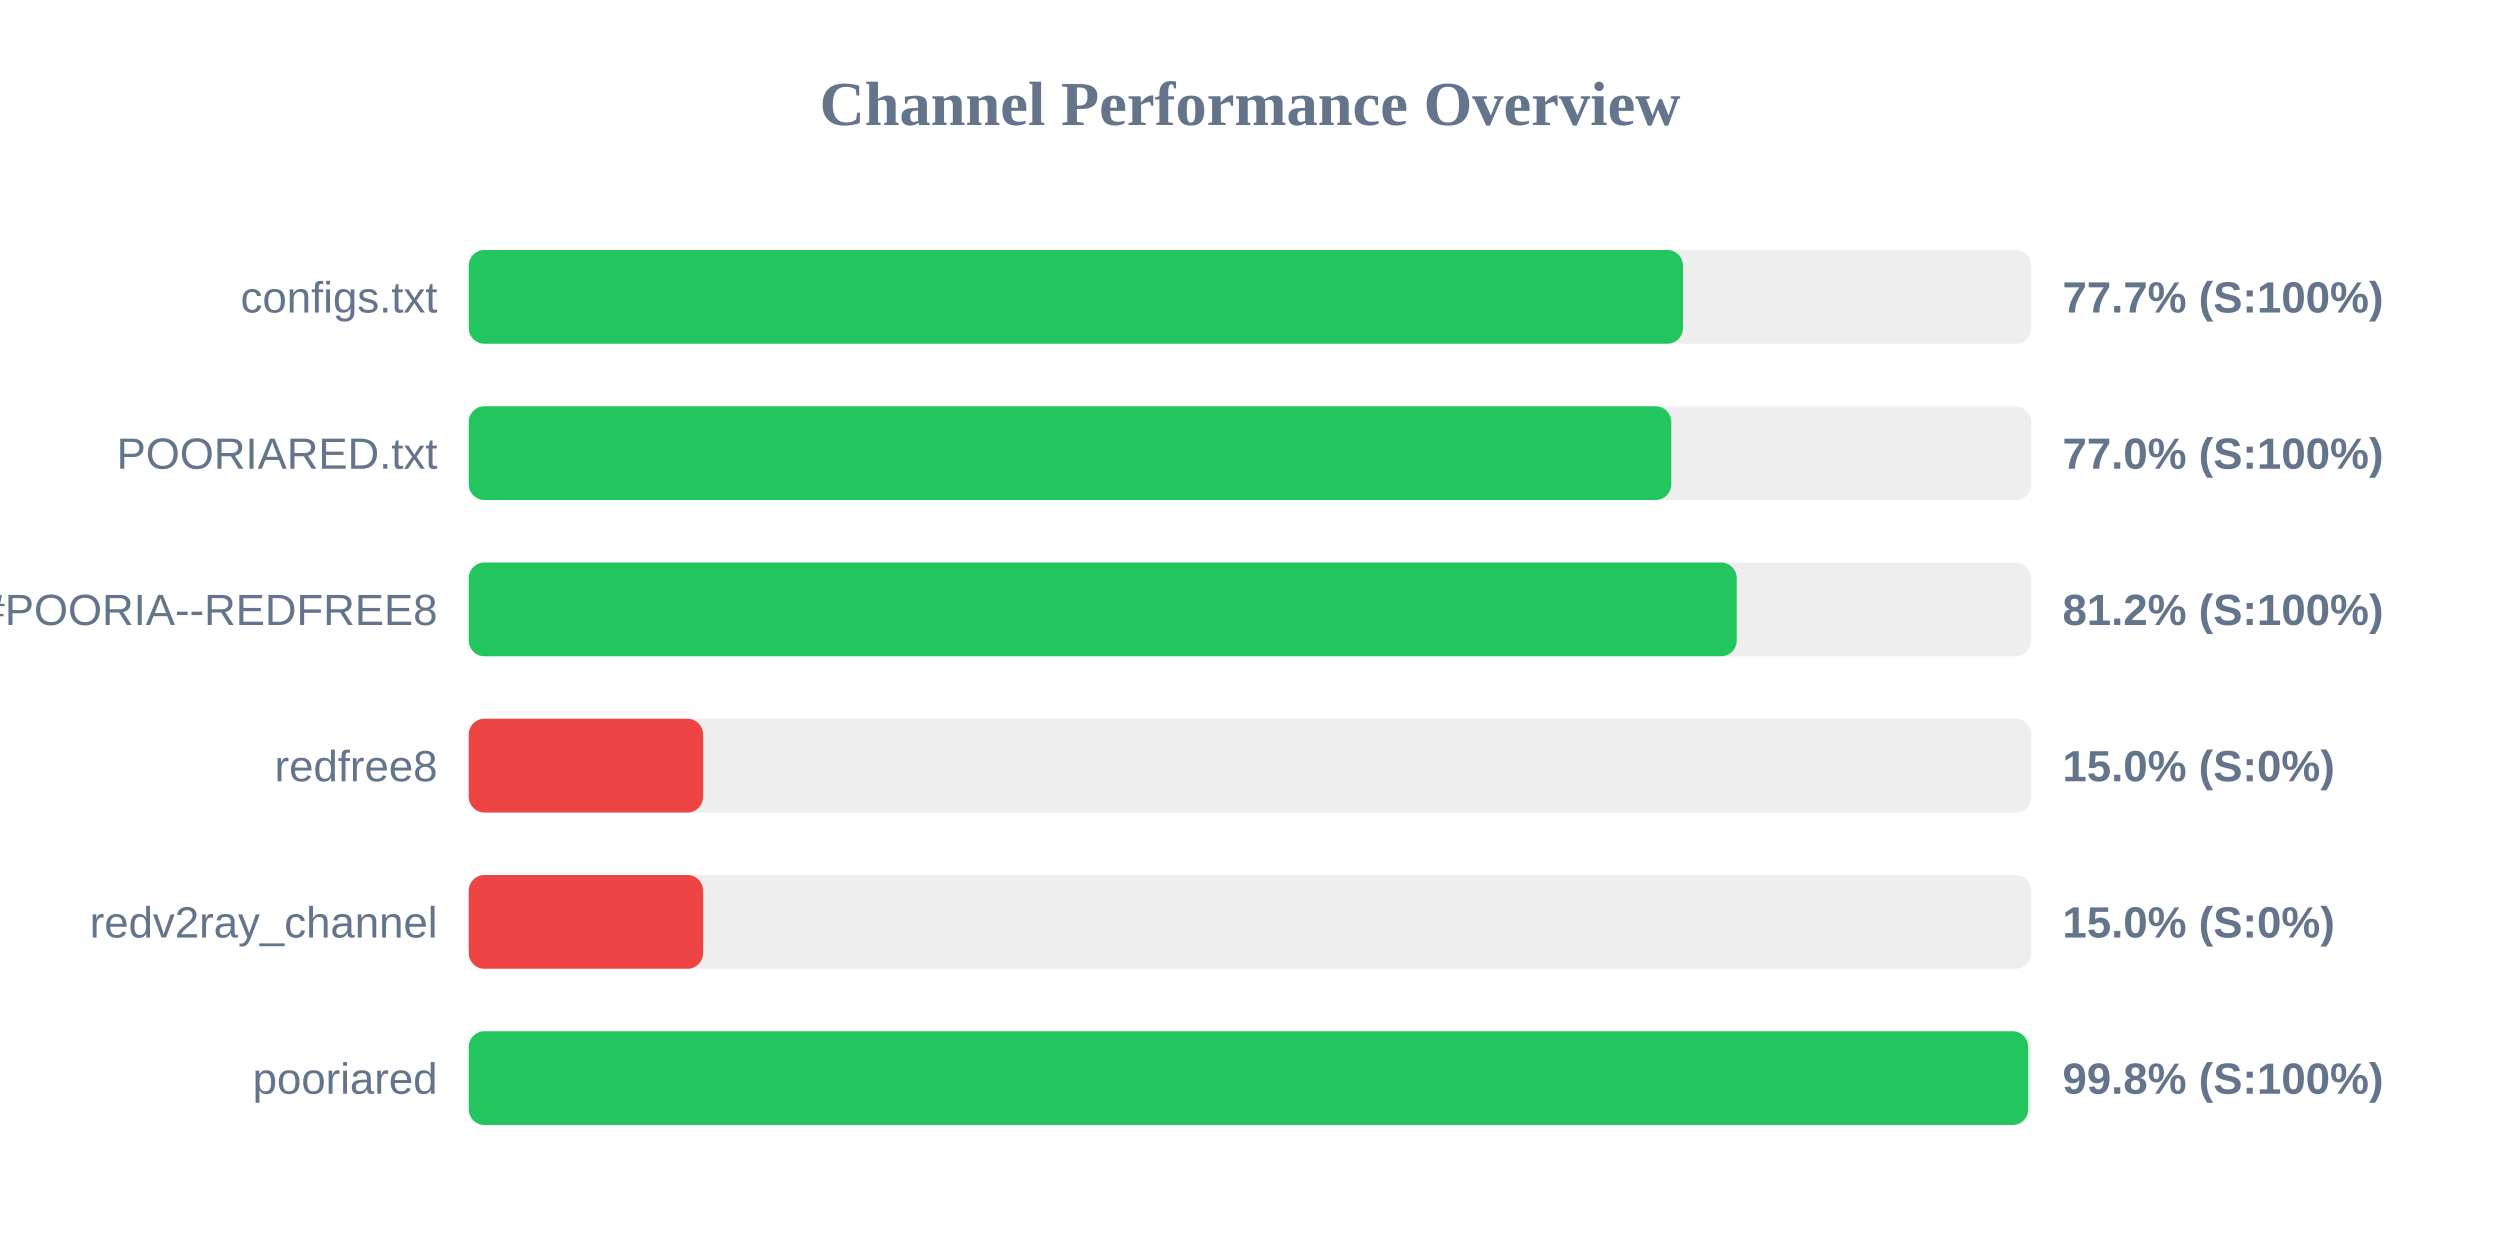
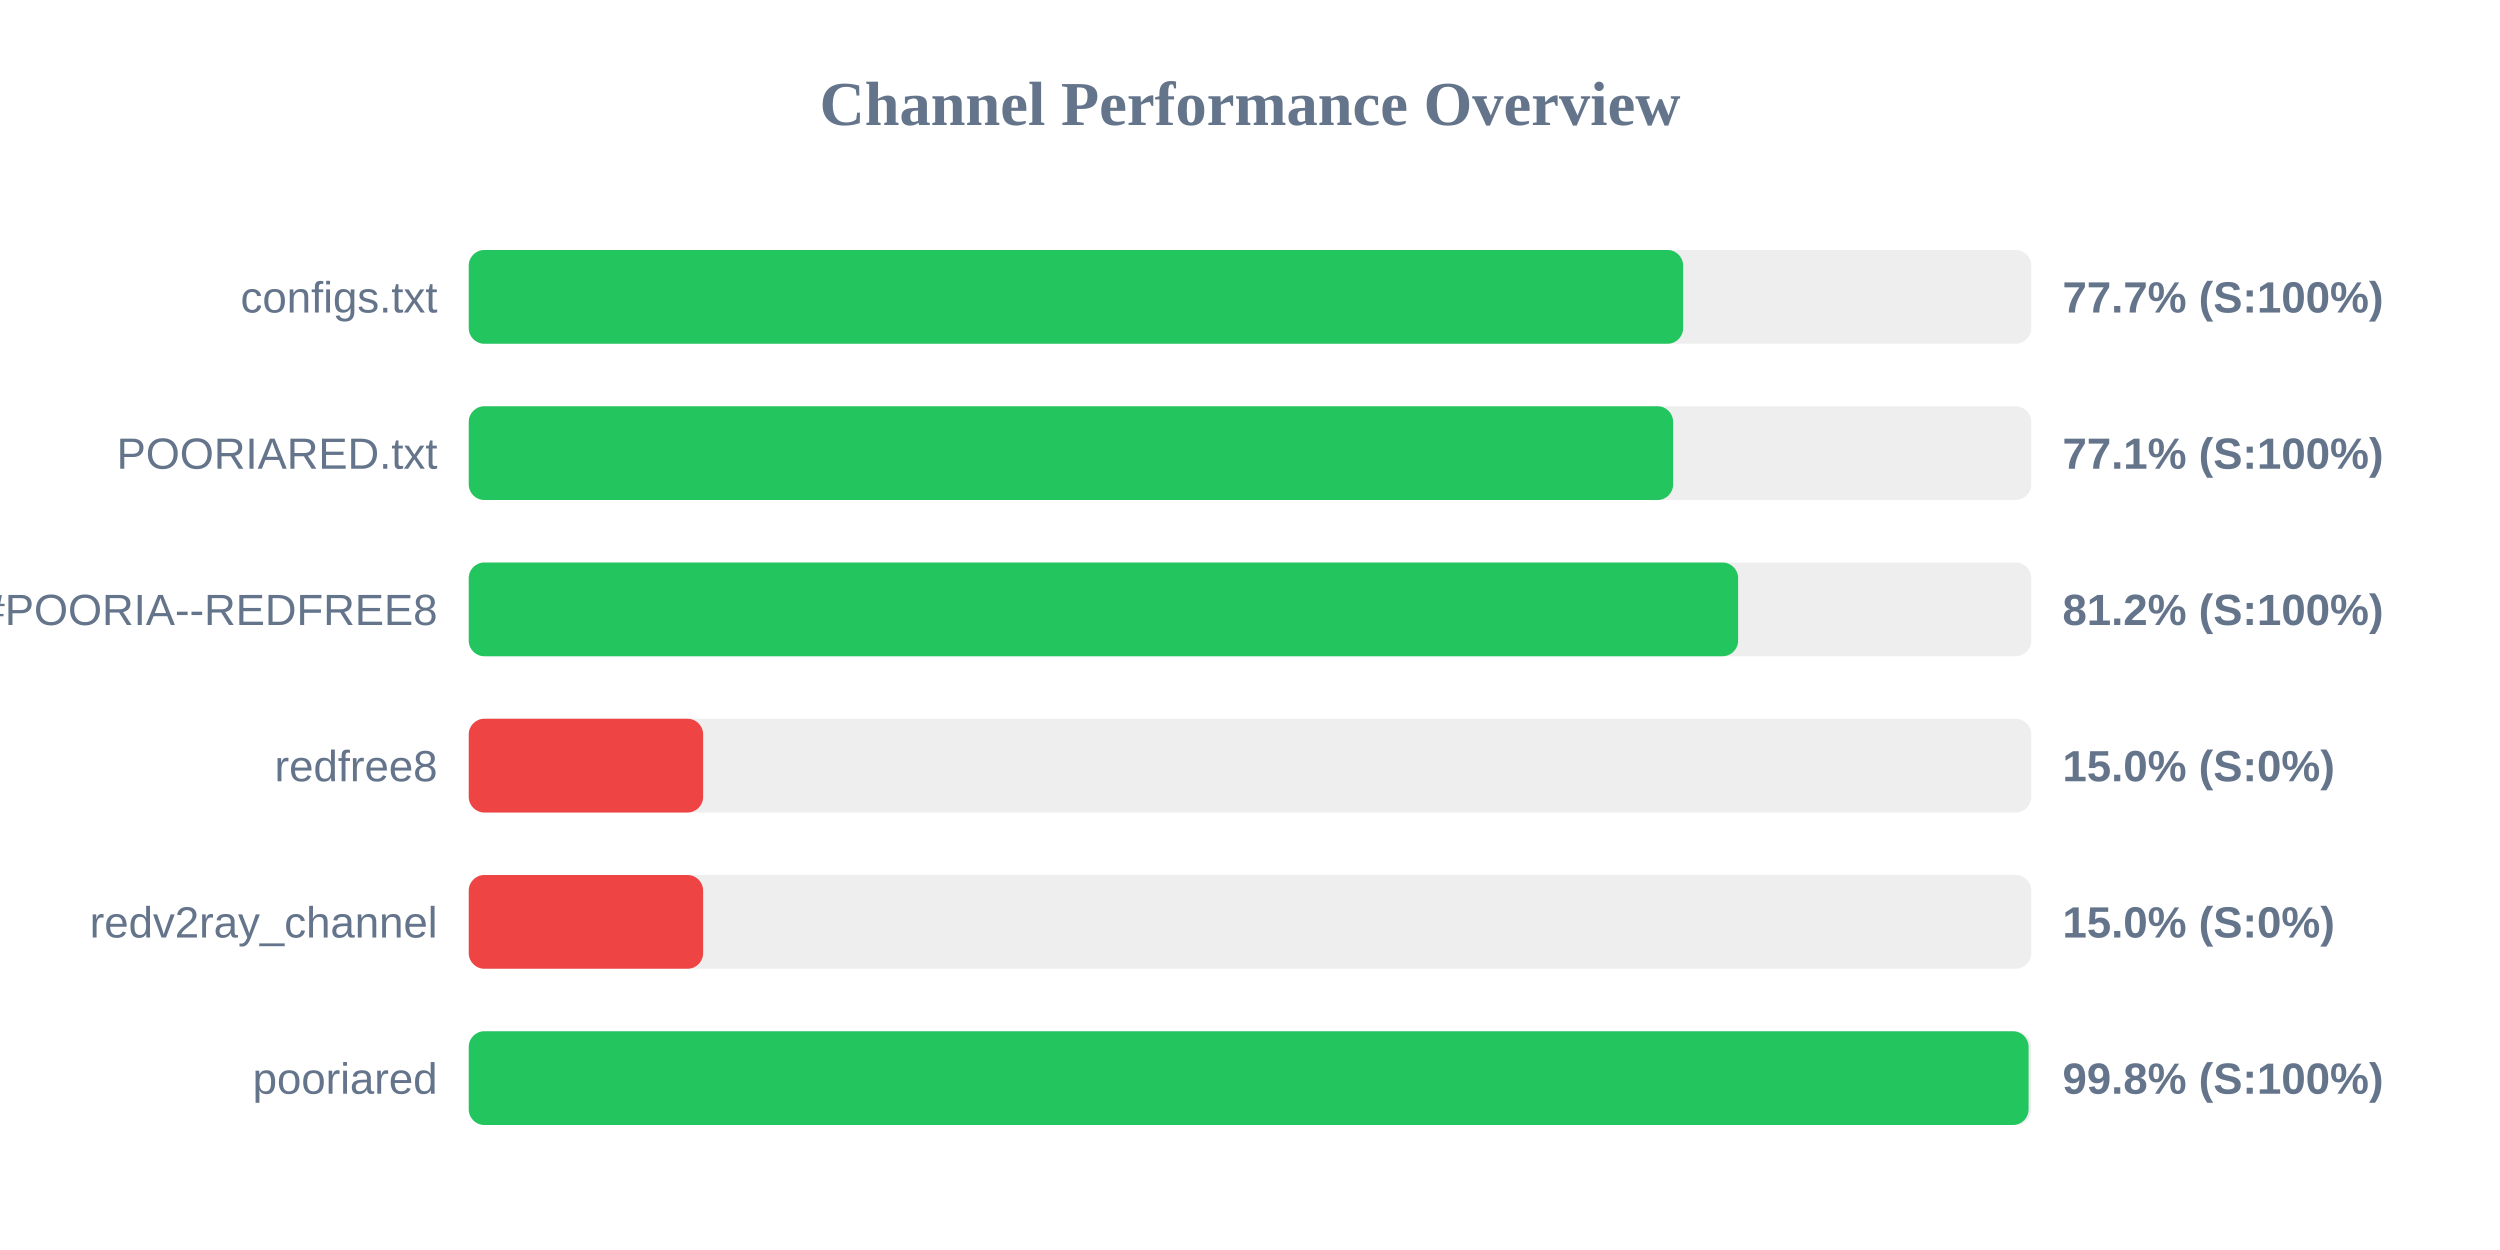
<svg xmlns="http://www.w3.org/2000/svg" width="800" height="400" version="1.1">
  <style>
        .row { font: 14px Arial; fill: #64748b; }
        .score { font: bold 14px Arial; fill: #64748b; }
    </style>
  <text x="400" y="40" text-anchor="middle" font-size="20px" font-weight="bold" fill="#64748b">Channel Performance Overview</text>
  <rect x="150" y="80" width="500" height="30" fill="#eee" rx="5" />
-   <rect x="150" y="80" width="388.55" height="30" fill="#22c55e" rx="5" />
+   <rect x="150" y="80" width="388.6" height="30" fill="#22c55e" rx="5" />
  <text x="140" y="100" text-anchor="end" class="row">configs.txt</text>
  <text x="660" y="100" text-anchor="start" class="score">77.7% (S:100%)</text>
  <rect x="150" y="130" width="500" height="30" fill="#eee" rx="5" />
-   <rect x="150" y="130" width="384.8" height="30" fill="#22c55e" rx="5" />
+   <rect x="150" y="130" width="385.4" height="30" fill="#22c55e" rx="5" />
  <text x="140" y="150" text-anchor="end" class="row">POORIARED.txt</text>
-   <text x="660" y="150" text-anchor="start" class="score">77.0% (S:100%)</text>
+   <text x="660" y="150" text-anchor="start" class="score">77.1% (S:100%)</text>
  <rect x="150" y="180" width="500" height="30" fill="#eee" rx="5" />
-   <rect x="150" y="180" width="405.75" height="30" fill="#22c55e" rx="5" />
+   <rect x="150" y="180" width="406.2" height="30" fill="#22c55e" rx="5" />
  <text x="140" y="200" text-anchor="end" class="row">POORIA--REDFREE8.txt#POORIA--REDFREE8</text>
  <text x="660" y="200" text-anchor="start" class="score">81.2% (S:100%)</text>
  <rect x="150" y="230" width="500" height="30" fill="#eee" rx="5" />
  <rect x="150" y="230" width="75.0" height="30" fill="#ef4444" rx="5" />
  <text x="140" y="250" text-anchor="end" class="row">redfree8</text>
  <text x="660" y="250" text-anchor="start" class="score">15.0% (S:0%)</text>
  <rect x="150" y="280" width="500" height="30" fill="#eee" rx="5" />
  <rect x="150" y="280" width="75.0" height="30" fill="#ef4444" rx="5" />
  <text x="140" y="300" text-anchor="end" class="row">redv2ray_channel</text>
  <text x="660" y="300" text-anchor="start" class="score">15.0% (S:0%)</text>
  <rect x="150" y="330" width="500" height="30" fill="#eee" rx="5" />
-   <rect x="150" y="330" width="499.0" height="30" fill="#22c55e" rx="5" />
+   <rect x="150" y="330" width="499.15" height="30" fill="#22c55e" rx="5" />
  <text x="140" y="350" text-anchor="end" class="row">pooriared</text>
  <text x="660" y="350" text-anchor="start" class="score">99.8% (S:100%)</text>
</svg>
